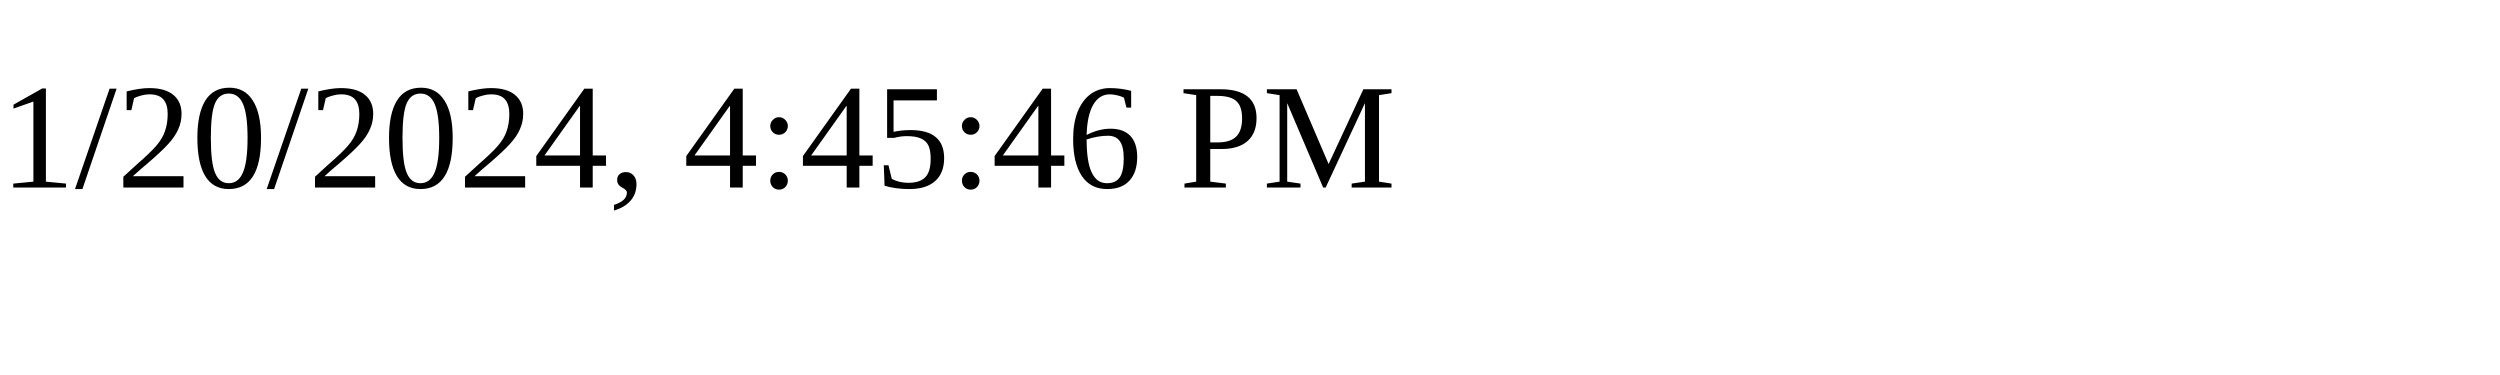
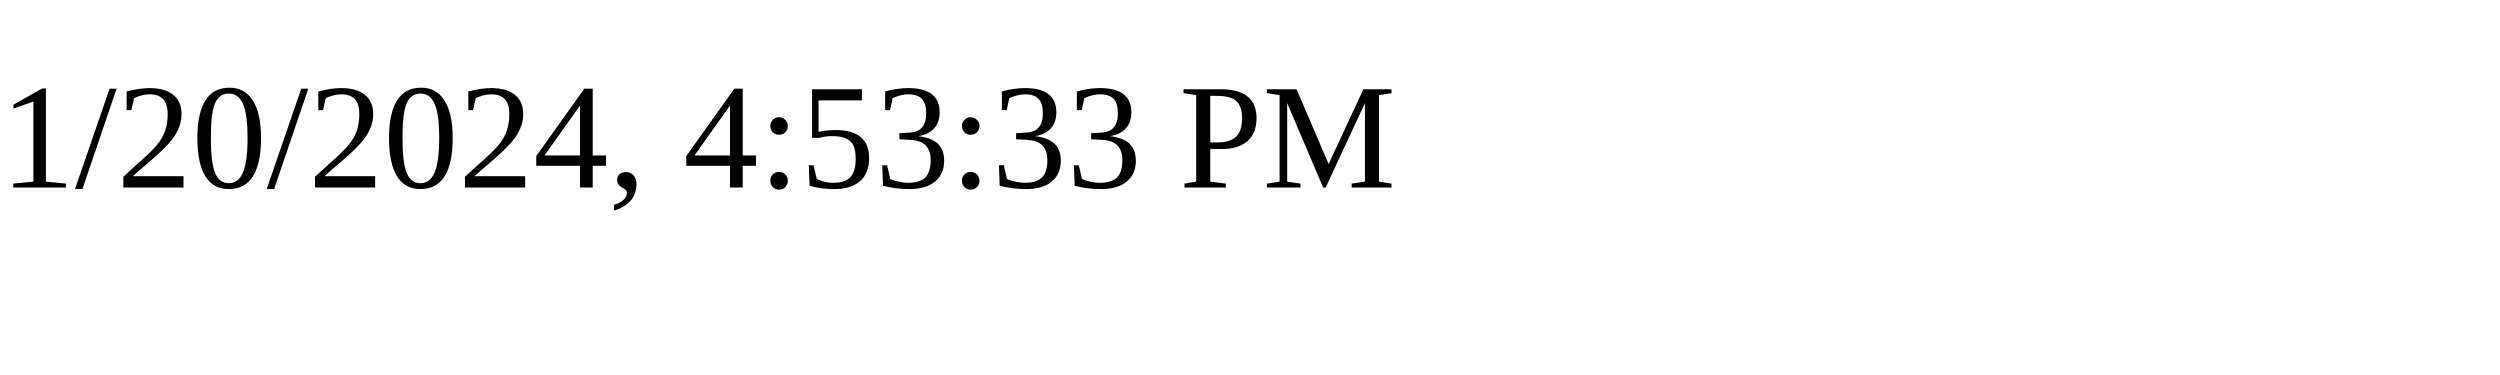
<svg xmlns="http://www.w3.org/2000/svg" height="30" width="200">
-   <text x="0" y="15">1/20/2024, 4:45:46 PM</text>
+   <text x="0" y="15">1/20/2024, 4:53:33 PM</text>
</svg>
